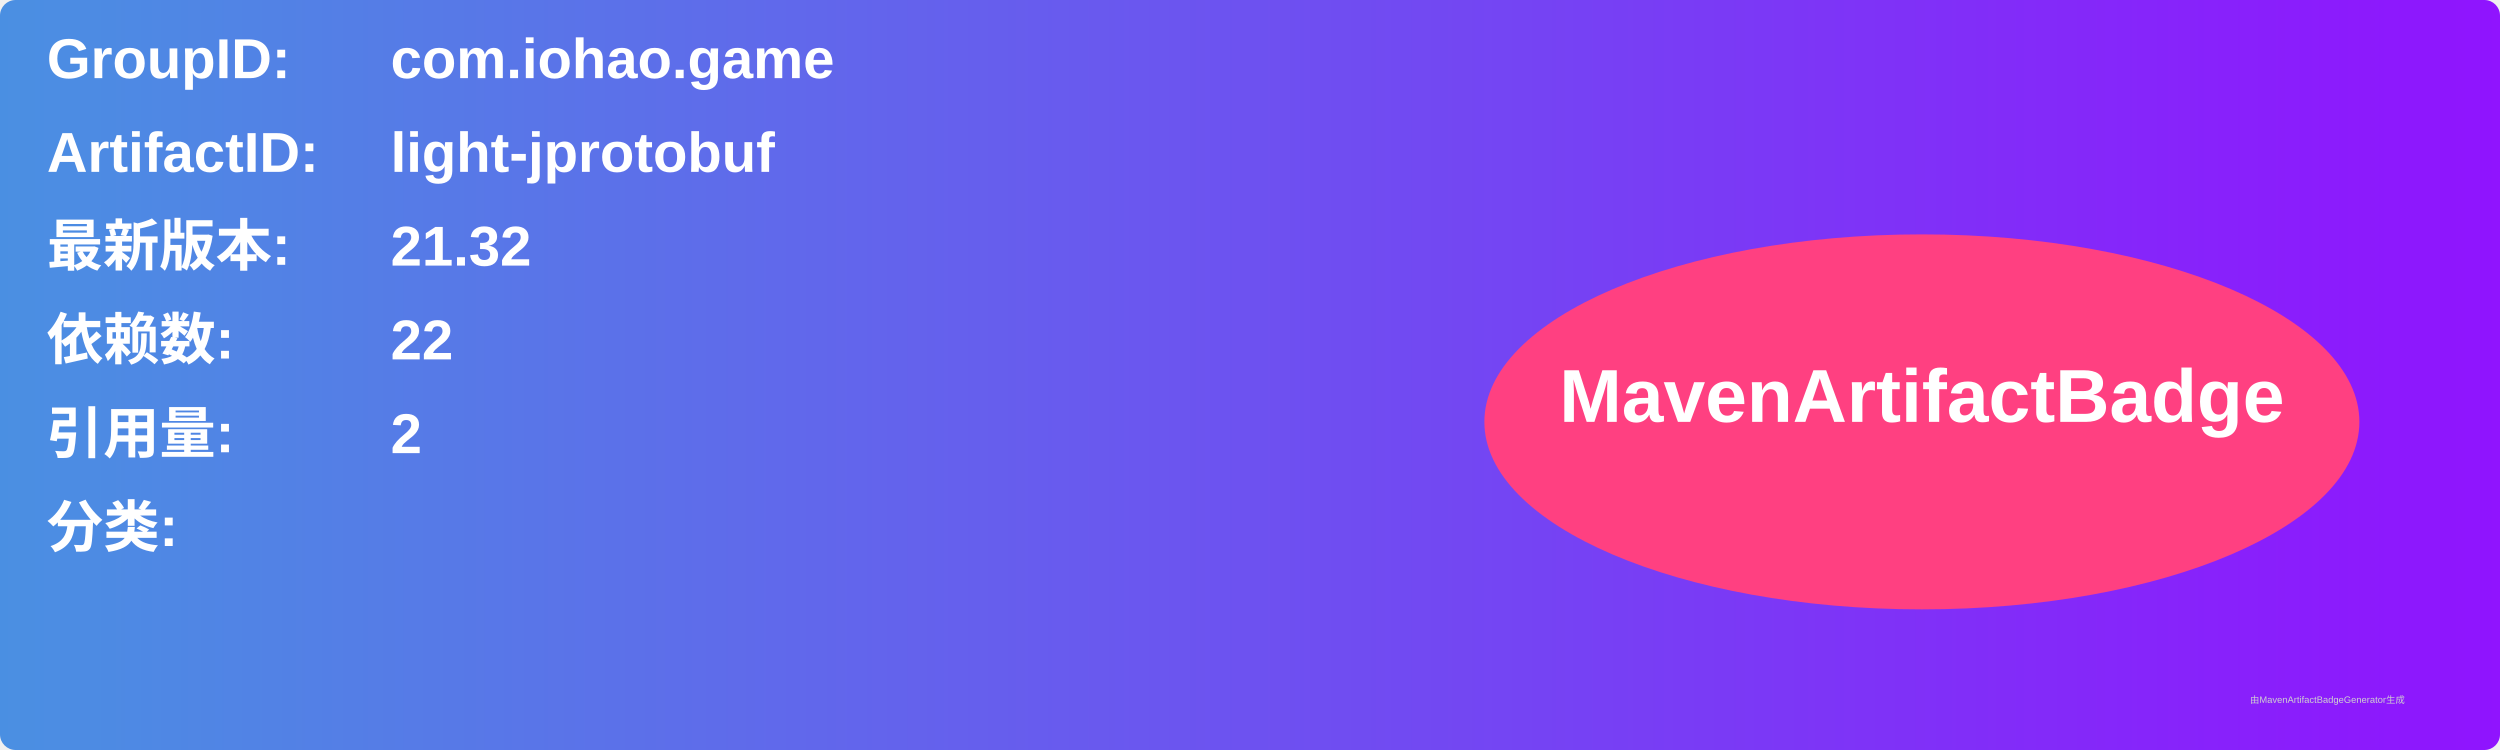
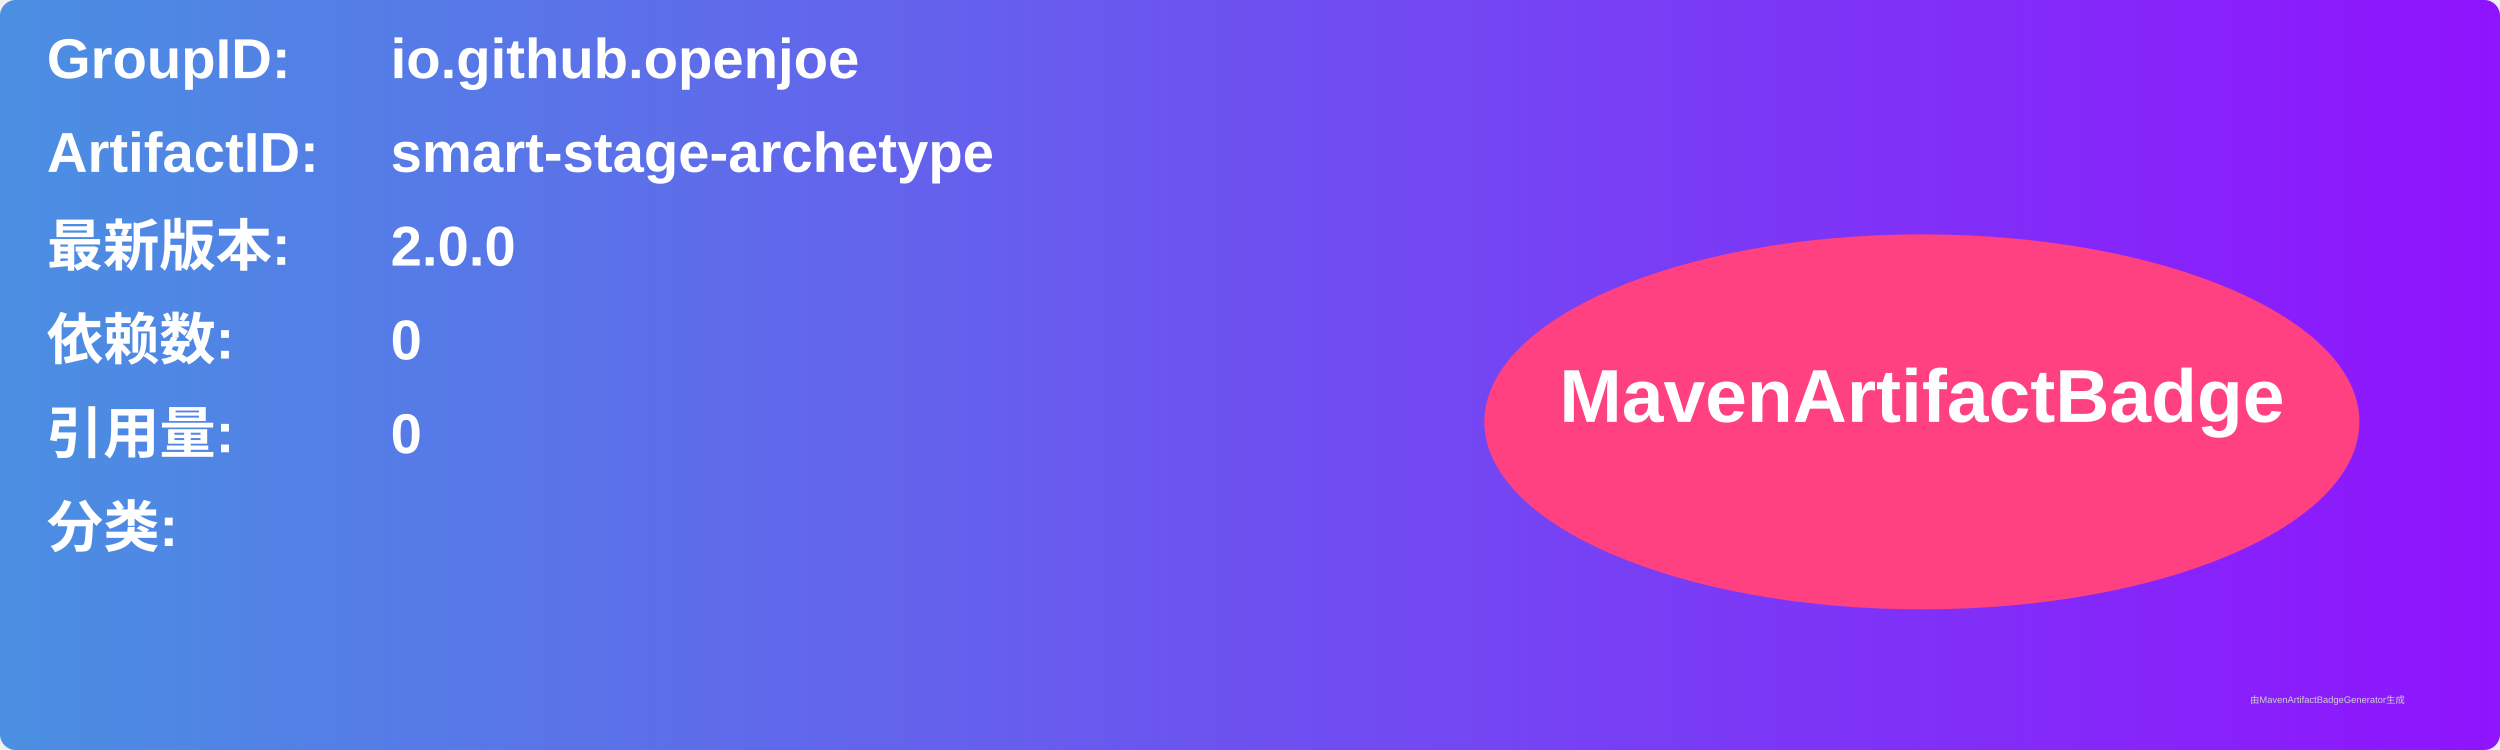
<svg xmlns="http://www.w3.org/2000/svg" width="800" height="240" viewBox="0 0 800 240">
  <linearGradient id="grad" x1="0%" y1="0%" x2="100%" y2="0%">
    <stop offset="0%" stop-color="#4a90e2" />
    <stop offset="100%" stop-color="#9013fe" />
  </linearGradient>
  <rect width="100%" height="100%" rx="5" ry="5" fill="url(#grad)" />
  <g transform="translate(15, 15)">
    <text x="0" y="10" font-family="Arial" font-size="18" fill="white" font-weight="bold" width="260">GroupID:</text>
-     <text x="110" y="10" font-family="Arial" font-size="18" fill="white" font-weight="bold" width="460">com.iohao.game</text>
+     <text x="110" y="10" font-family="Arial" font-size="18" fill="white" font-weight="bold" width="460">io.github.openjoe</text>
    <text x="0" y="40" font-family="Arial" font-size="18" fill="white" font-weight="bold" width="260">ArtifactID:</text>
-     <text x="110" y="40" font-family="Arial" font-size="18" fill="white" font-weight="bold" width="460">light-jprotobuf</text>
+     <text x="110" y="40" font-family="Arial" font-size="18" fill="white" font-weight="bold" width="460">smart-stage-archetype</text>
    <text x="0" y="70" font-family="Arial" font-size="18" fill="white" font-weight="bold">最新版本:</text>
    <text x="110" y="70" font-family="Arial" font-size="18" fill="white" font-weight="bold">
-       <tspan font-weight="bold">21.32</tspan>
+       <tspan font-weight="bold">2.0.0</tspan>
    </text>
    <text x="0" y="100" font-family="Arial" font-size="18" fill="white" font-weight="bold">依赖数: </text>
    <text x="110" y="100" font-family="Arial" font-size="18" fill="white">
-       <tspan font-weight="bold">22</tspan>
+       <tspan font-weight="bold">0</tspan>
    </text>
    <text x="0" y="130" font-family="Arial" font-size="18" fill="white" font-weight="bold">引用量: </text>
    <text x="110" y="130" font-family="Arial" font-size="18" fill="white">
-       <tspan font-weight="bold">2</tspan>
+       <tspan font-weight="bold">0</tspan>
    </text>
    <text x="0" y="160" font-family="Arial" font-size="18" fill="white" font-weight="bold">分类:</text>
    <text x="10" y="190" font-family="Arial" font-size="10" fill="white">
      <tspan font-weight="bold" />
    </text>
    <ellipse cx="600" cy="120" rx="140" ry="60" fill="#ff4081" />
    <text x="600" y="120" text-anchor="middle" font-family="Arial" font-size="24" fill="white" font-weight="bold">MavenArtifactBadge</text>
  </g>
  <text x="720" y="225" font-family="Arial" font-size="3" fill="#d0d0d0">由MavenArtifactBadgeGenerator生成</text>
</svg>
